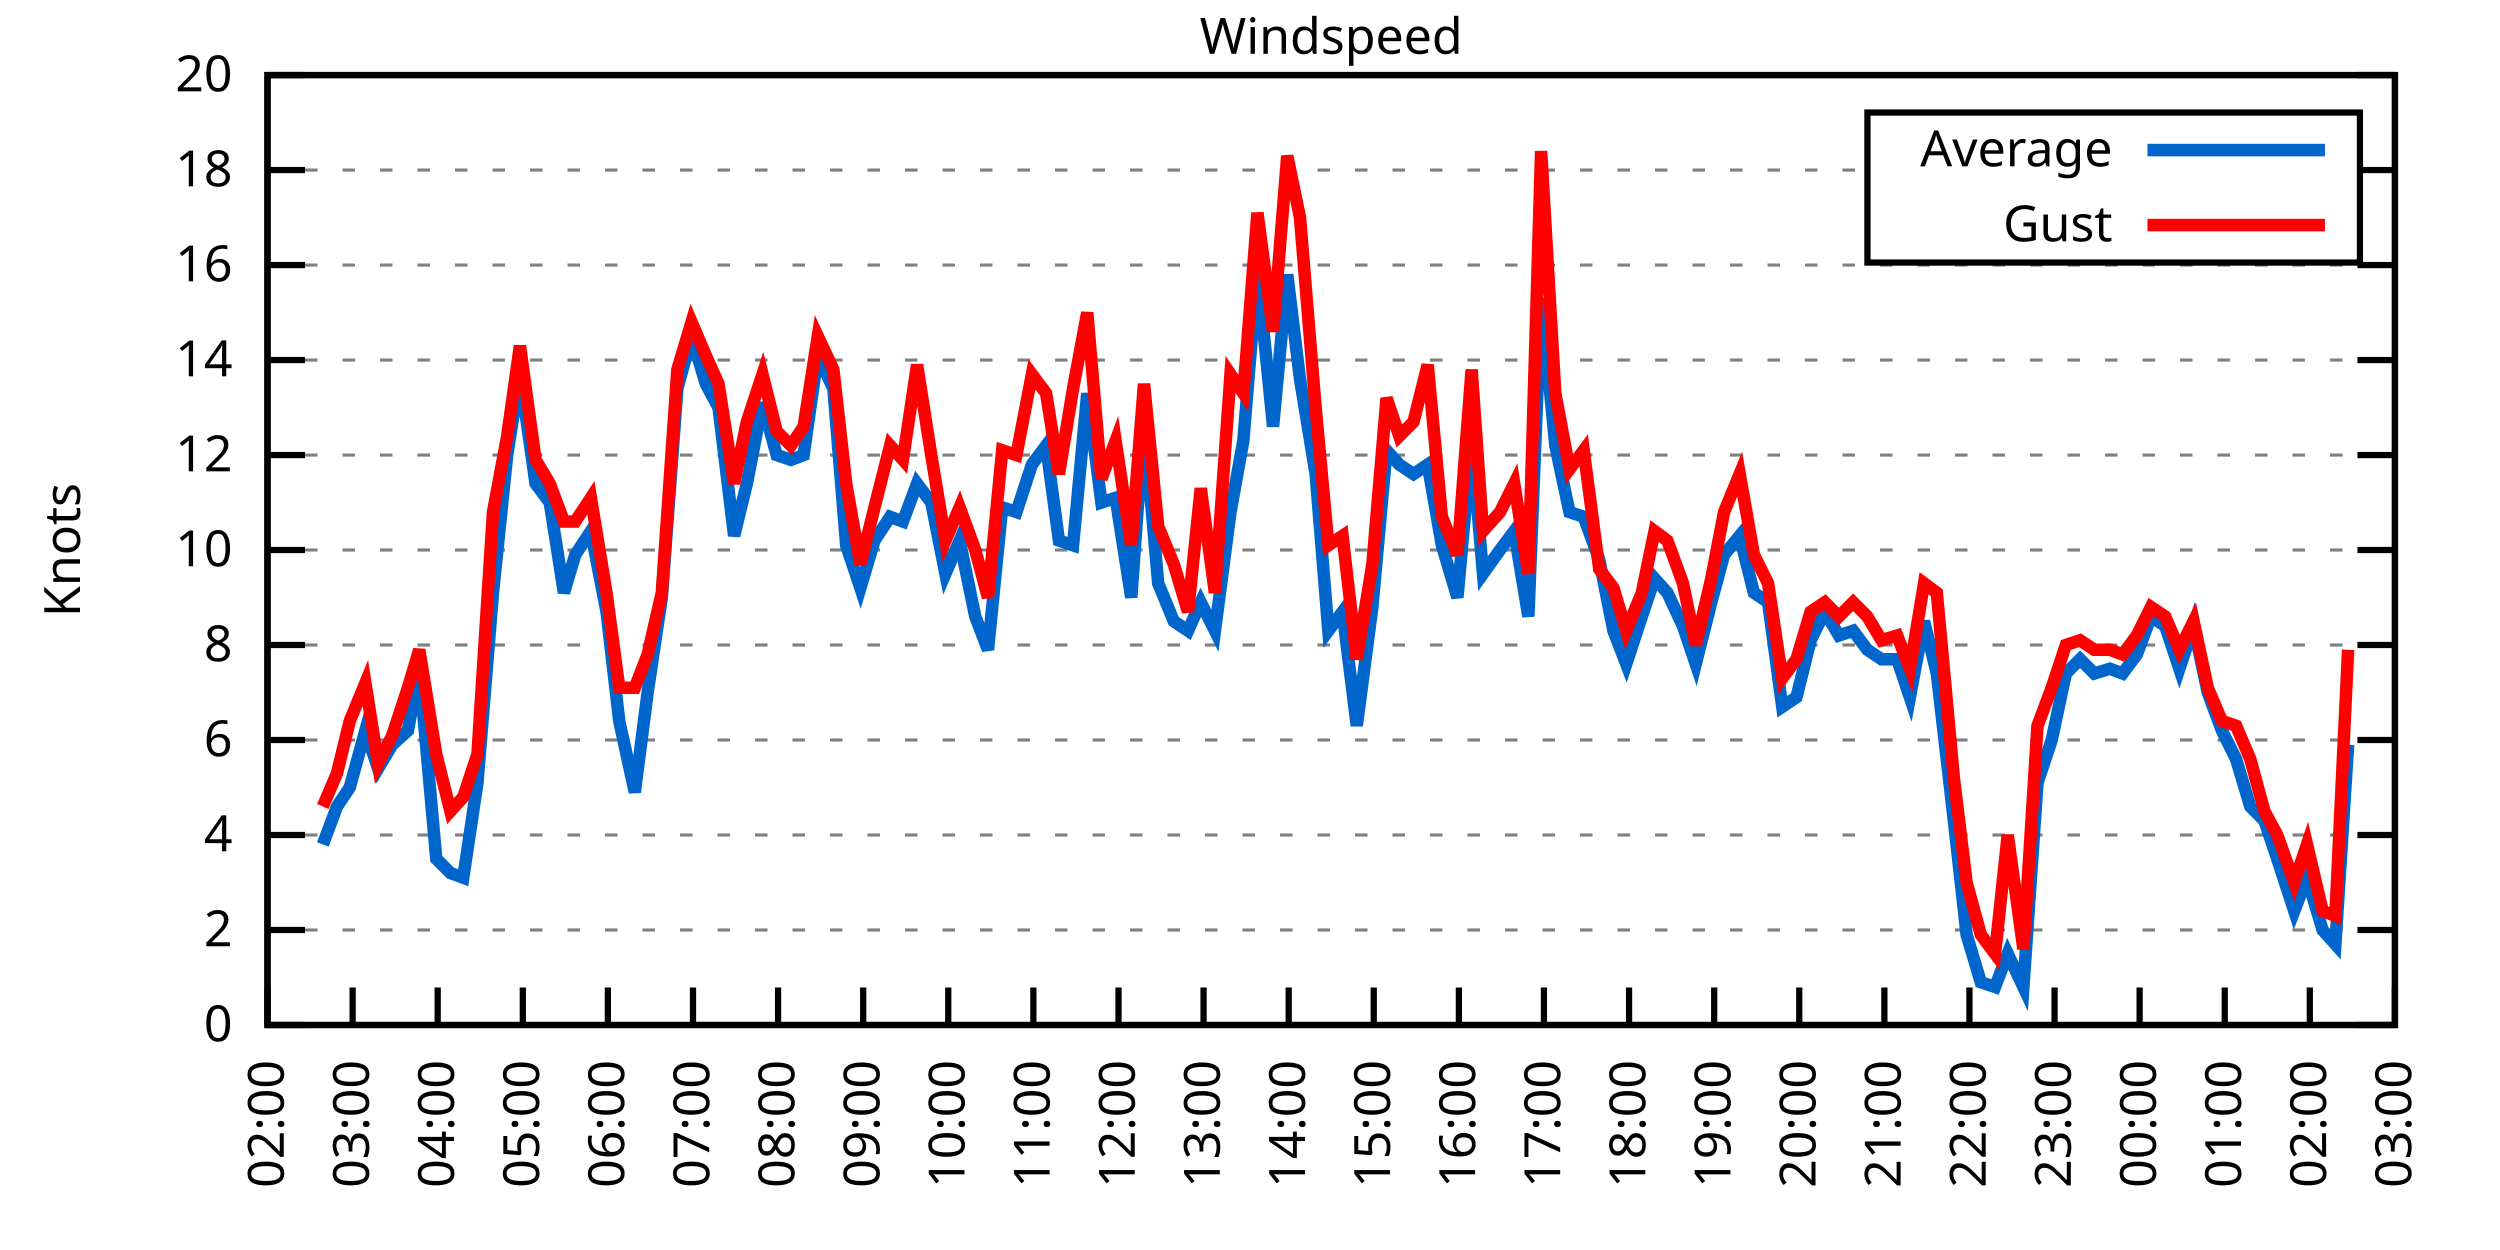
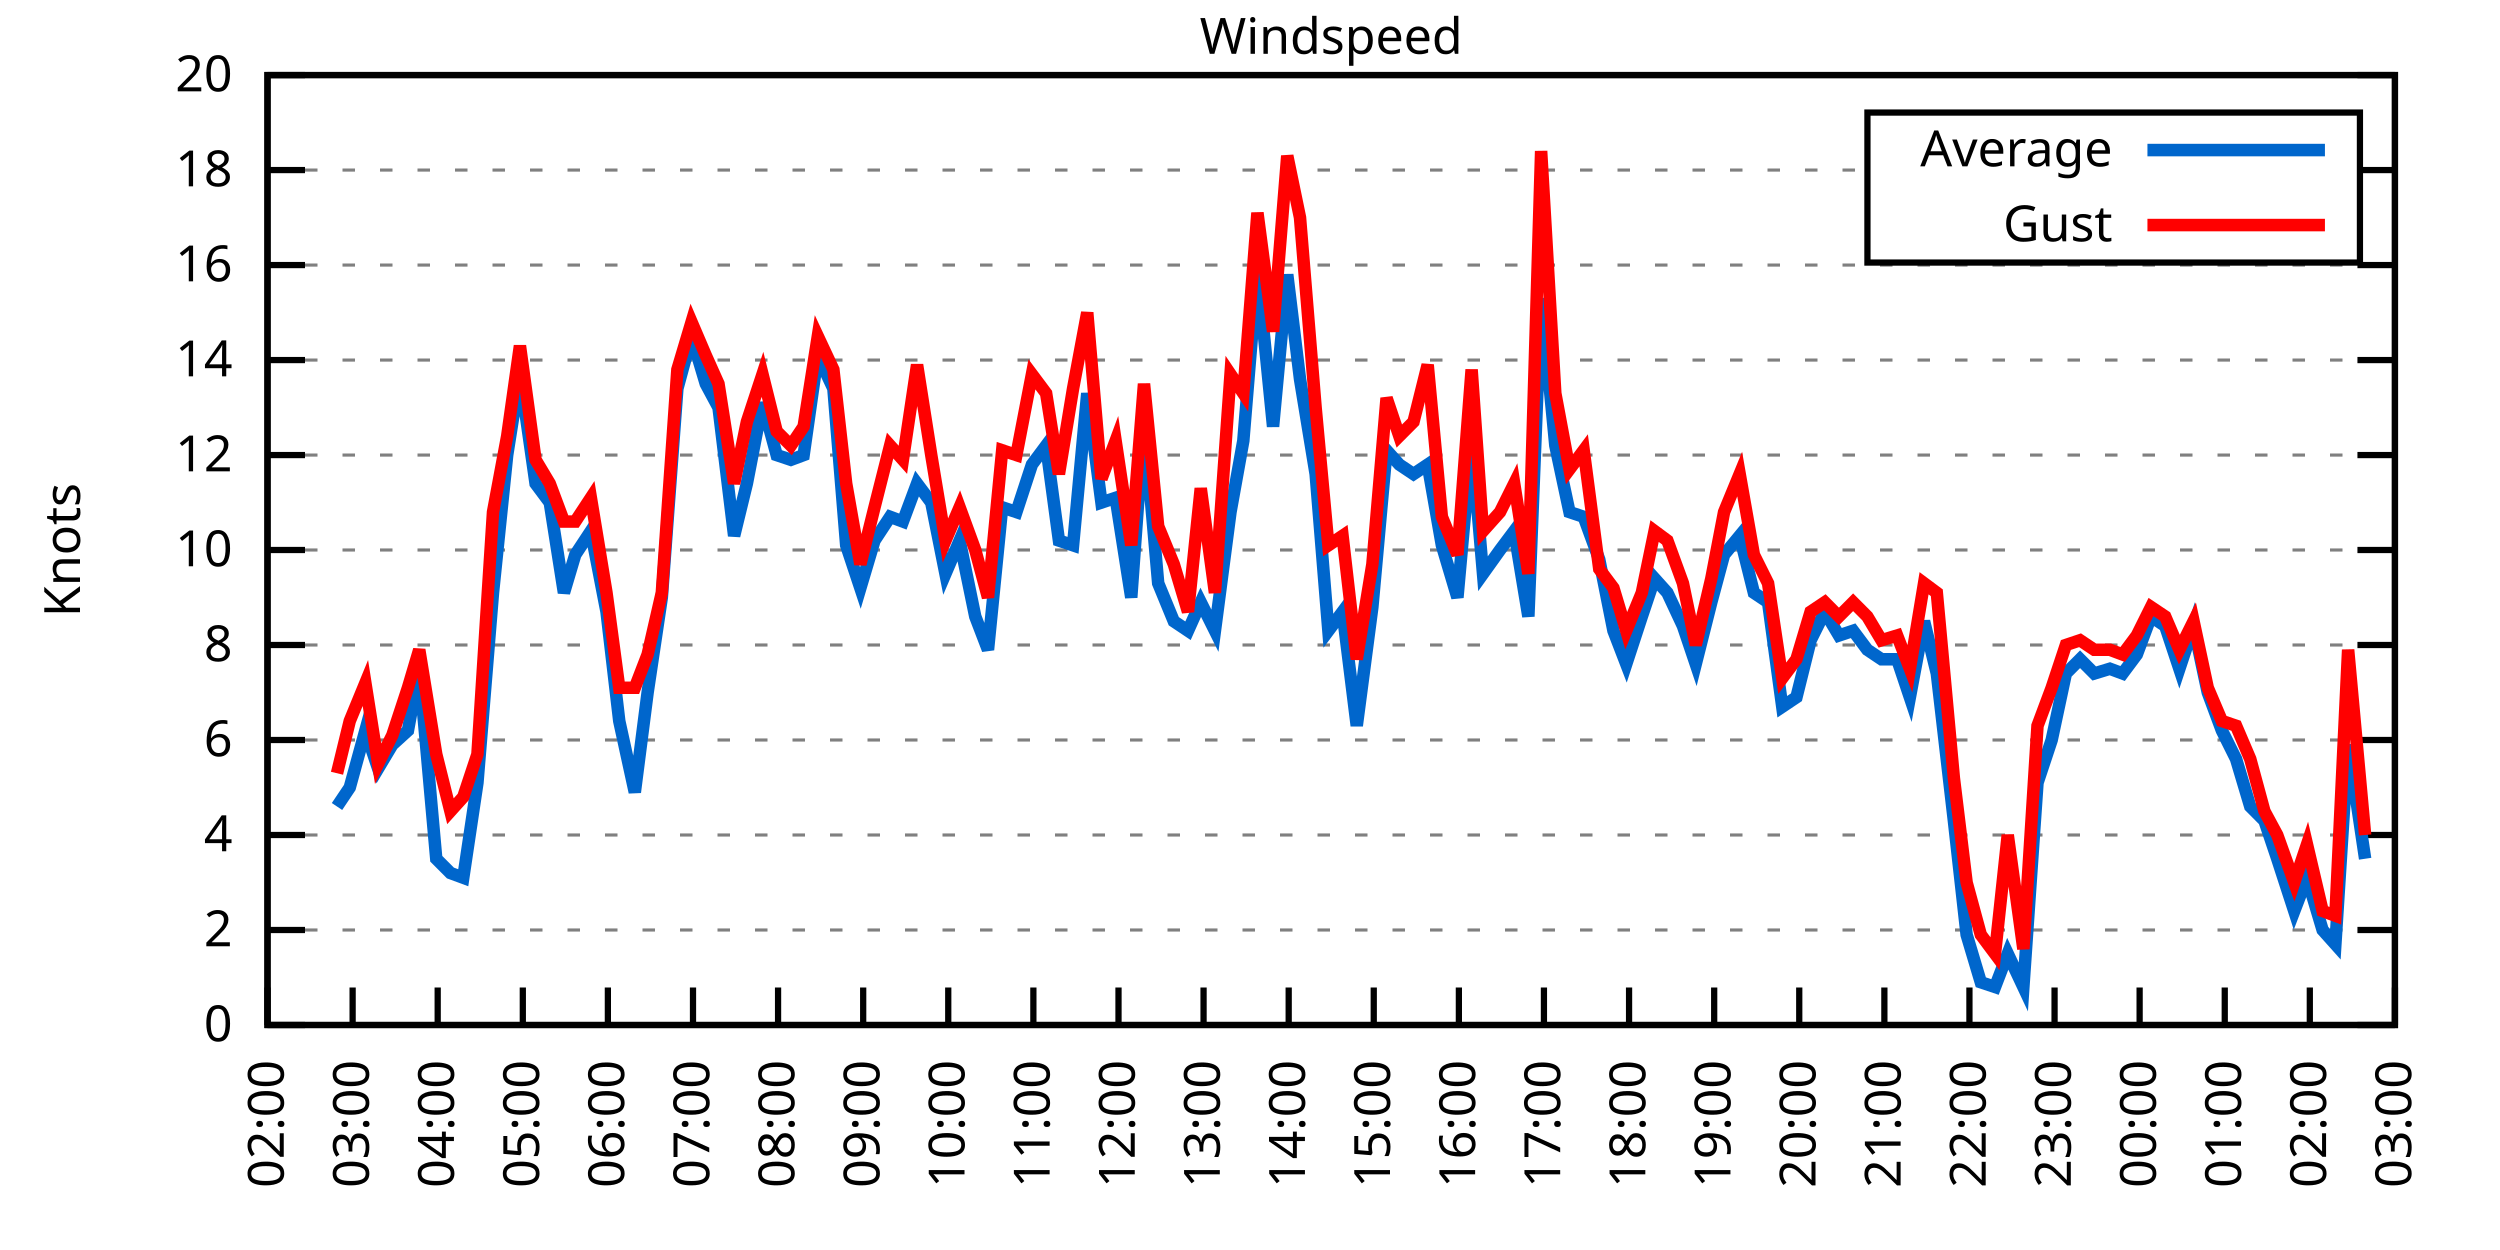
<svg xmlns="http://www.w3.org/2000/svg" xmlns:xlink="http://www.w3.org/1999/xlink" width="400" height="200" viewBox="0 0 400 200">
  <g id="gnuplot_canvas">
    <rect x="0" y="0" width="400" height="200" fill="none" />
    <defs>
      <circle id="gpDot" r="0.5" stroke-width="0.5" stroke="currentColor" />
      <path id="gpPt0" stroke-width="0.333" stroke="currentColor" d="M-1,0 h2 M0,-1 v2" />
      <path id="gpPt1" stroke-width="0.333" stroke="currentColor" d="M-1,-1 L1,1 M1,-1 L-1,1" />
      <path id="gpPt2" stroke-width="0.333" stroke="currentColor" d="M-1,0 L1,0 M0,-1 L0,1 M-1,-1 L1,1 M-1,1 L1,-1" />
      <rect id="gpPt3" stroke-width="0.333" stroke="currentColor" x="-1" y="-1" width="2" height="2" />
      <rect id="gpPt4" stroke-width="0.333" stroke="currentColor" fill="currentColor" x="-1" y="-1" width="2" height="2" />
      <circle id="gpPt5" stroke-width="0.333" stroke="currentColor" cx="0" cy="0" r="1" />
      <use xlink:href="#gpPt5" id="gpPt6" fill="currentColor" stroke="none" />
      <path id="gpPt7" stroke-width="0.333" stroke="currentColor" d="M0,-1.33 L-1.33,0.67 L1.33,0.67 z" />
      <use xlink:href="#gpPt7" id="gpPt8" fill="currentColor" stroke="none" />
      <use xlink:href="#gpPt7" id="gpPt9" stroke="currentColor" transform="rotate(180)" />
      <use xlink:href="#gpPt9" id="gpPt10" fill="currentColor" stroke="none" />
      <use xlink:href="#gpPt3" id="gpPt11" stroke="currentColor" transform="rotate(45)" />
      <use xlink:href="#gpPt11" id="gpPt12" fill="currentColor" stroke="none" />
      <path id="gpPt13" stroke-width="0.333" stroke="currentColor" d="M0,1.330 L1.265,0.411 L0.782,-1.067 L-0.782,-1.076 L-1.265,0.411 z" />
      <use xlink:href="#gpPt13" id="gpPt14" fill="currentColor" stroke="none" />
      <filter id="textbox" filterUnits="objectBoundingBox" x="0" y="0" height="1" width="1">
        <feFlood flood-color="white" flood-opacity="1" result="bgnd" />
        <feComposite in="SourceGraphic" in2="bgnd" operator="atop" />
      </filter>
      <filter id="greybox" filterUnits="objectBoundingBox" x="0" y="0" height="1" width="1">
        <feFlood flood-color="lightgrey" flood-opacity="1" result="grey" />
        <feComposite in="SourceGraphic" in2="grey" operator="atop" />
      </filter>
    </defs>
    <g fill="none" color="white" stroke="currentColor" stroke-width="1.00" stroke-linecap="butt" stroke-linejoin="miter">
</g>
    <g fill="none" color="black" stroke="currentColor" stroke-width="1.00" stroke-linecap="butt" stroke-linejoin="miter">
      <g stroke="none" shape-rendering="crispEdges">
        <polygon fill="rgb(255, 255, 255)" points="42.80,164.00 383.18,164.00 383.18,12.02 42.80,12.02 " />
      </g>
    </g>
    <g fill="none" color="black" stroke="currentColor" stroke-width="1.00" stroke-linecap="butt" stroke-linejoin="miter">
</g>
    <g fill="none" color="black" stroke="black" stroke-width="0.50" stroke-linecap="butt" stroke-linejoin="miter">
</g>
    <g fill="none" color="gray" stroke="currentColor" stroke-width="0.50" stroke-linecap="butt" stroke-linejoin="miter">
      <path stroke="gray" stroke-dasharray="2,4" class="gridline" d="M42.80,164.00 L383.19,164.00  " />
    </g>
    <g fill="none" color="gray" stroke="gray" stroke-width="1.00" stroke-linecap="butt" stroke-linejoin="miter">
</g>
    <g fill="none" color="black" stroke="currentColor" stroke-width="1.00" stroke-linecap="butt" stroke-linejoin="miter">
      <path stroke="black" d="M42.80,164.00 L48.80,164.00 M383.19,164.00 L377.19,164.00  " />
      <g transform="translate(37.20,166.60)" stroke="none" fill="black" font-family="Sans" font-size="8.00" text-anchor="end">
        <text>
          <tspan font-family="Sans"> 0</tspan>
        </text>
      </g>
    </g>
    <g fill="none" color="black" stroke="currentColor" stroke-width="1.00" stroke-linecap="butt" stroke-linejoin="miter">
</g>
    <g fill="none" color="black" stroke="black" stroke-width="0.50" stroke-linecap="butt" stroke-linejoin="miter">
</g>
    <g fill="none" color="gray" stroke="currentColor" stroke-width="0.50" stroke-linecap="butt" stroke-linejoin="miter">
      <path stroke="gray" stroke-dasharray="2,4" class="gridline" d="M42.80,148.80 L383.19,148.80  " />
    </g>
    <g fill="none" color="gray" stroke="gray" stroke-width="1.00" stroke-linecap="butt" stroke-linejoin="miter">
</g>
    <g fill="none" color="black" stroke="currentColor" stroke-width="1.00" stroke-linecap="butt" stroke-linejoin="miter">
      <path stroke="black" d="M42.80,148.80 L48.80,148.80 M383.19,148.80 L377.19,148.80  " />
      <g transform="translate(37.20,151.40)" stroke="none" fill="black" font-family="Sans" font-size="8.00" text-anchor="end">
        <text>
          <tspan font-family="Sans"> 2</tspan>
        </text>
      </g>
    </g>
    <g fill="none" color="black" stroke="currentColor" stroke-width="1.00" stroke-linecap="butt" stroke-linejoin="miter">
</g>
    <g fill="none" color="black" stroke="black" stroke-width="0.50" stroke-linecap="butt" stroke-linejoin="miter">
</g>
    <g fill="none" color="gray" stroke="currentColor" stroke-width="0.50" stroke-linecap="butt" stroke-linejoin="miter">
      <path stroke="gray" stroke-dasharray="2,4" class="gridline" d="M42.80,133.60 L383.19,133.60  " />
    </g>
    <g fill="none" color="gray" stroke="gray" stroke-width="1.00" stroke-linecap="butt" stroke-linejoin="miter">
</g>
    <g fill="none" color="black" stroke="currentColor" stroke-width="1.00" stroke-linecap="butt" stroke-linejoin="miter">
      <path stroke="black" d="M42.80,133.60 L48.80,133.60 M383.19,133.60 L377.19,133.60  " />
      <g transform="translate(37.20,136.20)" stroke="none" fill="black" font-family="Sans" font-size="8.00" text-anchor="end">
        <text>
          <tspan font-family="Sans"> 4</tspan>
        </text>
      </g>
    </g>
    <g fill="none" color="black" stroke="currentColor" stroke-width="1.00" stroke-linecap="butt" stroke-linejoin="miter">
</g>
    <g fill="none" color="black" stroke="black" stroke-width="0.50" stroke-linecap="butt" stroke-linejoin="miter">
</g>
    <g fill="none" color="gray" stroke="currentColor" stroke-width="0.50" stroke-linecap="butt" stroke-linejoin="miter">
      <path stroke="gray" stroke-dasharray="2,4" class="gridline" d="M42.80,118.40 L383.19,118.40  " />
    </g>
    <g fill="none" color="gray" stroke="gray" stroke-width="1.00" stroke-linecap="butt" stroke-linejoin="miter">
</g>
    <g fill="none" color="black" stroke="currentColor" stroke-width="1.00" stroke-linecap="butt" stroke-linejoin="miter">
      <path stroke="black" d="M42.80,118.40 L48.80,118.40 M383.19,118.40 L377.19,118.40  " />
      <g transform="translate(37.20,121.00)" stroke="none" fill="black" font-family="Sans" font-size="8.00" text-anchor="end">
        <text>
          <tspan font-family="Sans"> 6</tspan>
        </text>
      </g>
    </g>
    <g fill="none" color="black" stroke="currentColor" stroke-width="1.00" stroke-linecap="butt" stroke-linejoin="miter">
</g>
    <g fill="none" color="black" stroke="black" stroke-width="0.50" stroke-linecap="butt" stroke-linejoin="miter">
</g>
    <g fill="none" color="gray" stroke="currentColor" stroke-width="0.50" stroke-linecap="butt" stroke-linejoin="miter">
      <path stroke="gray" stroke-dasharray="2,4" class="gridline" d="M42.80,103.20 L383.19,103.20  " />
    </g>
    <g fill="none" color="gray" stroke="gray" stroke-width="1.00" stroke-linecap="butt" stroke-linejoin="miter">
</g>
    <g fill="none" color="black" stroke="currentColor" stroke-width="1.00" stroke-linecap="butt" stroke-linejoin="miter">
      <path stroke="black" d="M42.80,103.20 L48.80,103.20 M383.19,103.20 L377.19,103.20  " />
      <g transform="translate(37.20,105.80)" stroke="none" fill="black" font-family="Sans" font-size="8.00" text-anchor="end">
        <text>
          <tspan font-family="Sans"> 8</tspan>
        </text>
      </g>
    </g>
    <g fill="none" color="black" stroke="currentColor" stroke-width="1.00" stroke-linecap="butt" stroke-linejoin="miter">
</g>
    <g fill="none" color="black" stroke="black" stroke-width="0.50" stroke-linecap="butt" stroke-linejoin="miter">
</g>
    <g fill="none" color="gray" stroke="currentColor" stroke-width="0.50" stroke-linecap="butt" stroke-linejoin="miter">
      <path stroke="gray" stroke-dasharray="2,4" class="gridline" d="M42.80,88.00 L383.19,88.00  " />
    </g>
    <g fill="none" color="gray" stroke="gray" stroke-width="1.00" stroke-linecap="butt" stroke-linejoin="miter">
</g>
    <g fill="none" color="black" stroke="currentColor" stroke-width="1.00" stroke-linecap="butt" stroke-linejoin="miter">
      <path stroke="black" d="M42.80,88.00 L48.80,88.00 M383.19,88.00 L377.19,88.00  " />
      <g transform="translate(37.20,90.60)" stroke="none" fill="black" font-family="Sans" font-size="8.00" text-anchor="end">
        <text>
          <tspan font-family="Sans"> 10</tspan>
        </text>
      </g>
    </g>
    <g fill="none" color="black" stroke="currentColor" stroke-width="1.00" stroke-linecap="butt" stroke-linejoin="miter">
</g>
    <g fill="none" color="black" stroke="black" stroke-width="0.50" stroke-linecap="butt" stroke-linejoin="miter">
</g>
    <g fill="none" color="gray" stroke="currentColor" stroke-width="0.50" stroke-linecap="butt" stroke-linejoin="miter">
      <path stroke="gray" stroke-dasharray="2,4" class="gridline" d="M42.80,72.81 L383.19,72.81  " />
    </g>
    <g fill="none" color="gray" stroke="gray" stroke-width="1.00" stroke-linecap="butt" stroke-linejoin="miter">
</g>
    <g fill="none" color="black" stroke="currentColor" stroke-width="1.00" stroke-linecap="butt" stroke-linejoin="miter">
      <path stroke="black" d="M42.80,72.81 L48.80,72.81 M383.19,72.81 L377.19,72.81  " />
      <g transform="translate(37.20,75.41)" stroke="none" fill="black" font-family="Sans" font-size="8.00" text-anchor="end">
        <text>
          <tspan font-family="Sans"> 12</tspan>
        </text>
      </g>
    </g>
    <g fill="none" color="black" stroke="currentColor" stroke-width="1.00" stroke-linecap="butt" stroke-linejoin="miter">
</g>
    <g fill="none" color="black" stroke="black" stroke-width="0.50" stroke-linecap="butt" stroke-linejoin="miter">
</g>
    <g fill="none" color="gray" stroke="currentColor" stroke-width="0.50" stroke-linecap="butt" stroke-linejoin="miter">
      <path stroke="gray" stroke-dasharray="2,4" class="gridline" d="M42.80,57.61 L383.19,57.61  " />
    </g>
    <g fill="none" color="gray" stroke="gray" stroke-width="1.00" stroke-linecap="butt" stroke-linejoin="miter">
</g>
    <g fill="none" color="black" stroke="currentColor" stroke-width="1.00" stroke-linecap="butt" stroke-linejoin="miter">
      <path stroke="black" d="M42.80,57.61 L48.80,57.61 M383.19,57.61 L377.19,57.61  " />
      <g transform="translate(37.20,60.21)" stroke="none" fill="black" font-family="Sans" font-size="8.00" text-anchor="end">
        <text>
          <tspan font-family="Sans"> 14</tspan>
        </text>
      </g>
    </g>
    <g fill="none" color="black" stroke="currentColor" stroke-width="1.00" stroke-linecap="butt" stroke-linejoin="miter">
</g>
    <g fill="none" color="black" stroke="black" stroke-width="0.50" stroke-linecap="butt" stroke-linejoin="miter">
</g>
    <g fill="none" color="gray" stroke="currentColor" stroke-width="0.50" stroke-linecap="butt" stroke-linejoin="miter">
      <path stroke="gray" stroke-dasharray="2,4" class="gridline" d="M42.80,42.41 L383.19,42.41  " />
    </g>
    <g fill="none" color="gray" stroke="gray" stroke-width="1.00" stroke-linecap="butt" stroke-linejoin="miter">
</g>
    <g fill="none" color="black" stroke="currentColor" stroke-width="1.00" stroke-linecap="butt" stroke-linejoin="miter">
      <path stroke="black" d="M42.80,42.41 L48.80,42.41 M383.19,42.41 L377.19,42.41  " />
      <g transform="translate(37.20,45.01)" stroke="none" fill="black" font-family="Sans" font-size="8.00" text-anchor="end">
        <text>
          <tspan font-family="Sans"> 16</tspan>
        </text>
      </g>
    </g>
    <g fill="none" color="black" stroke="currentColor" stroke-width="1.00" stroke-linecap="butt" stroke-linejoin="miter">
</g>
    <g fill="none" color="black" stroke="black" stroke-width="0.50" stroke-linecap="butt" stroke-linejoin="miter">
</g>
    <g fill="none" color="gray" stroke="currentColor" stroke-width="0.50" stroke-linecap="butt" stroke-linejoin="miter">
      <path stroke="gray" stroke-dasharray="2,4" class="gridline" d="M42.80,27.21 L298.79,27.21 M377.59,27.21 L383.19,27.21  " />
    </g>
    <g fill="none" color="gray" stroke="gray" stroke-width="1.00" stroke-linecap="butt" stroke-linejoin="miter">
</g>
    <g fill="none" color="black" stroke="currentColor" stroke-width="1.00" stroke-linecap="butt" stroke-linejoin="miter">
      <path stroke="black" d="M42.80,27.21 L48.80,27.21 M383.19,27.21 L377.19,27.21  " />
      <g transform="translate(37.20,29.81)" stroke="none" fill="black" font-family="Sans" font-size="8.00" text-anchor="end">
        <text>
          <tspan font-family="Sans"> 18</tspan>
        </text>
      </g>
    </g>
    <g fill="none" color="black" stroke="currentColor" stroke-width="1.00" stroke-linecap="butt" stroke-linejoin="miter">
</g>
    <g fill="none" color="black" stroke="black" stroke-width="0.50" stroke-linecap="butt" stroke-linejoin="miter">
</g>
    <g fill="none" color="gray" stroke="currentColor" stroke-width="0.50" stroke-linecap="butt" stroke-linejoin="miter">
      <path stroke="gray" stroke-dasharray="2,4" class="gridline" d="M42.80,12.01 L383.19,12.01  " />
    </g>
    <g fill="none" color="gray" stroke="gray" stroke-width="1.00" stroke-linecap="butt" stroke-linejoin="miter">
</g>
    <g fill="none" color="black" stroke="currentColor" stroke-width="1.00" stroke-linecap="butt" stroke-linejoin="miter">
      <path stroke="black" d="M42.80,12.01 L48.80,12.01 M383.19,12.01 L377.19,12.01  " />
      <g transform="translate(37.20,14.61)" stroke="none" fill="black" font-family="Sans" font-size="8.00" text-anchor="end">
        <text>
          <tspan font-family="Sans"> 20</tspan>
        </text>
      </g>
    </g>
    <g fill="none" color="black" stroke="currentColor" stroke-width="1.00" stroke-linecap="butt" stroke-linejoin="miter">
      <path stroke="black" d="M42.80,164.00 L42.80,158.00  " />
      <g transform="translate(45.40,169.60) rotate(270.00)" stroke="none" fill="black" font-family="Sans" font-size="8.00" text-anchor="end">
        <text>
          <tspan font-family="Sans">02:00</tspan>
        </text>
      </g>
    </g>
    <g fill="none" color="black" stroke="currentColor" stroke-width="1.00" stroke-linecap="butt" stroke-linejoin="miter">
      <path stroke="black" d="M56.42,164.00 L56.42,158.00  " />
      <g transform="translate(59.02,169.60) rotate(270.00)" stroke="none" fill="black" font-family="Sans" font-size="8.00" text-anchor="end">
        <text>
          <tspan font-family="Sans">03:00</tspan>
        </text>
      </g>
    </g>
    <g fill="none" color="black" stroke="currentColor" stroke-width="1.00" stroke-linecap="butt" stroke-linejoin="miter">
      <path stroke="black" d="M70.03,164.00 L70.03,158.00  " />
      <g transform="translate(72.63,169.60) rotate(270.00)" stroke="none" fill="black" font-family="Sans" font-size="8.00" text-anchor="end">
        <text>
          <tspan font-family="Sans">04:00</tspan>
        </text>
      </g>
    </g>
    <g fill="none" color="black" stroke="currentColor" stroke-width="1.00" stroke-linecap="butt" stroke-linejoin="miter">
      <path stroke="black" d="M83.65,164.00 L83.65,158.00  " />
      <g transform="translate(86.25,169.60) rotate(270.00)" stroke="none" fill="black" font-family="Sans" font-size="8.00" text-anchor="end">
        <text>
          <tspan font-family="Sans">05:00</tspan>
        </text>
      </g>
    </g>
    <g fill="none" color="black" stroke="currentColor" stroke-width="1.00" stroke-linecap="butt" stroke-linejoin="miter">
      <path stroke="black" d="M97.26,164.00 L97.26,158.00  " />
      <g transform="translate(99.86,169.60) rotate(270.00)" stroke="none" fill="black" font-family="Sans" font-size="8.00" text-anchor="end">
        <text>
          <tspan font-family="Sans">06:00</tspan>
        </text>
      </g>
    </g>
    <g fill="none" color="black" stroke="currentColor" stroke-width="1.00" stroke-linecap="butt" stroke-linejoin="miter">
      <path stroke="black" d="M110.88,164.00 L110.88,158.00  " />
      <g transform="translate(113.48,169.60) rotate(270.00)" stroke="none" fill="black" font-family="Sans" font-size="8.00" text-anchor="end">
        <text>
          <tspan font-family="Sans">07:00</tspan>
        </text>
      </g>
    </g>
    <g fill="none" color="black" stroke="currentColor" stroke-width="1.00" stroke-linecap="butt" stroke-linejoin="miter">
      <path stroke="black" d="M124.49,164.00 L124.49,158.00  " />
      <g transform="translate(127.09,169.60) rotate(270.00)" stroke="none" fill="black" font-family="Sans" font-size="8.00" text-anchor="end">
        <text>
          <tspan font-family="Sans">08:00</tspan>
        </text>
      </g>
    </g>
    <g fill="none" color="black" stroke="currentColor" stroke-width="1.00" stroke-linecap="butt" stroke-linejoin="miter">
      <path stroke="black" d="M138.11,164.00 L138.11,158.00  " />
      <g transform="translate(140.71,169.60) rotate(270.00)" stroke="none" fill="black" font-family="Sans" font-size="8.00" text-anchor="end">
        <text>
          <tspan font-family="Sans">09:00</tspan>
        </text>
      </g>
    </g>
    <g fill="none" color="black" stroke="currentColor" stroke-width="1.00" stroke-linecap="butt" stroke-linejoin="miter">
      <path stroke="black" d="M151.72,164.00 L151.72,158.00  " />
      <g transform="translate(154.32,169.60) rotate(270.00)" stroke="none" fill="black" font-family="Sans" font-size="8.00" text-anchor="end">
        <text>
          <tspan font-family="Sans">10:00</tspan>
        </text>
      </g>
    </g>
    <g fill="none" color="black" stroke="currentColor" stroke-width="1.00" stroke-linecap="butt" stroke-linejoin="miter">
      <path stroke="black" d="M165.34,164.00 L165.34,158.00  " />
      <g transform="translate(167.94,169.60) rotate(270.00)" stroke="none" fill="black" font-family="Sans" font-size="8.00" text-anchor="end">
        <text>
          <tspan font-family="Sans">11:00</tspan>
        </text>
      </g>
    </g>
    <g fill="none" color="black" stroke="currentColor" stroke-width="1.00" stroke-linecap="butt" stroke-linejoin="miter">
      <path stroke="black" d="M178.96,164.00 L178.96,158.00  " />
      <g transform="translate(181.56,169.60) rotate(270.00)" stroke="none" fill="black" font-family="Sans" font-size="8.00" text-anchor="end">
        <text>
          <tspan font-family="Sans">12:00</tspan>
        </text>
      </g>
    </g>
    <g fill="none" color="black" stroke="currentColor" stroke-width="1.00" stroke-linecap="butt" stroke-linejoin="miter">
      <path stroke="black" d="M192.57,164.00 L192.57,158.00  " />
      <g transform="translate(195.17,169.60) rotate(270.00)" stroke="none" fill="black" font-family="Sans" font-size="8.00" text-anchor="end">
        <text>
          <tspan font-family="Sans">13:00</tspan>
        </text>
      </g>
    </g>
    <g fill="none" color="black" stroke="currentColor" stroke-width="1.00" stroke-linecap="butt" stroke-linejoin="miter">
      <path stroke="black" d="M206.19,164.00 L206.19,158.00  " />
      <g transform="translate(208.79,169.60) rotate(270.00)" stroke="none" fill="black" font-family="Sans" font-size="8.00" text-anchor="end">
        <text>
          <tspan font-family="Sans">14:00</tspan>
        </text>
      </g>
    </g>
    <g fill="none" color="black" stroke="currentColor" stroke-width="1.00" stroke-linecap="butt" stroke-linejoin="miter">
      <path stroke="black" d="M219.80,164.00 L219.80,158.00  " />
      <g transform="translate(222.40,169.60) rotate(270.00)" stroke="none" fill="black" font-family="Sans" font-size="8.00" text-anchor="end">
        <text>
          <tspan font-family="Sans">15:00</tspan>
        </text>
      </g>
    </g>
    <g fill="none" color="black" stroke="currentColor" stroke-width="1.00" stroke-linecap="butt" stroke-linejoin="miter">
      <path stroke="black" d="M233.42,164.00 L233.42,158.00  " />
      <g transform="translate(236.02,169.60) rotate(270.00)" stroke="none" fill="black" font-family="Sans" font-size="8.00" text-anchor="end">
        <text>
          <tspan font-family="Sans">16:00</tspan>
        </text>
      </g>
    </g>
    <g fill="none" color="black" stroke="currentColor" stroke-width="1.00" stroke-linecap="butt" stroke-linejoin="miter">
      <path stroke="black" d="M247.03,164.00 L247.03,158.00  " />
      <g transform="translate(249.63,169.60) rotate(270.00)" stroke="none" fill="black" font-family="Sans" font-size="8.00" text-anchor="end">
        <text>
          <tspan font-family="Sans">17:00</tspan>
        </text>
      </g>
    </g>
    <g fill="none" color="black" stroke="currentColor" stroke-width="1.00" stroke-linecap="butt" stroke-linejoin="miter">
      <path stroke="black" d="M260.65,164.00 L260.65,158.00  " />
      <g transform="translate(263.25,169.60) rotate(270.00)" stroke="none" fill="black" font-family="Sans" font-size="8.00" text-anchor="end">
        <text>
          <tspan font-family="Sans">18:00</tspan>
        </text>
      </g>
    </g>
    <g fill="none" color="black" stroke="currentColor" stroke-width="1.00" stroke-linecap="butt" stroke-linejoin="miter">
      <path stroke="black" d="M274.27,164.00 L274.27,158.00  " />
      <g transform="translate(276.87,169.60) rotate(270.00)" stroke="none" fill="black" font-family="Sans" font-size="8.00" text-anchor="end">
        <text>
          <tspan font-family="Sans">19:00</tspan>
        </text>
      </g>
    </g>
    <g fill="none" color="black" stroke="currentColor" stroke-width="1.00" stroke-linecap="butt" stroke-linejoin="miter">
      <path stroke="black" d="M287.88,164.00 L287.88,158.00  " />
      <g transform="translate(290.48,169.60) rotate(270.00)" stroke="none" fill="black" font-family="Sans" font-size="8.00" text-anchor="end">
        <text>
          <tspan font-family="Sans">20:00</tspan>
        </text>
      </g>
    </g>
    <g fill="none" color="black" stroke="currentColor" stroke-width="1.00" stroke-linecap="butt" stroke-linejoin="miter">
      <path stroke="black" d="M301.50,164.00 L301.50,158.00  " />
      <g transform="translate(304.10,169.60) rotate(270.00)" stroke="none" fill="black" font-family="Sans" font-size="8.00" text-anchor="end">
        <text>
          <tspan font-family="Sans">21:00</tspan>
        </text>
      </g>
    </g>
    <g fill="none" color="black" stroke="currentColor" stroke-width="1.00" stroke-linecap="butt" stroke-linejoin="miter">
      <path stroke="black" d="M315.11,164.00 L315.11,158.00  " />
      <g transform="translate(317.71,169.60) rotate(270.00)" stroke="none" fill="black" font-family="Sans" font-size="8.00" text-anchor="end">
        <text>
          <tspan font-family="Sans">22:00</tspan>
        </text>
      </g>
    </g>
    <g fill="none" color="black" stroke="currentColor" stroke-width="1.00" stroke-linecap="butt" stroke-linejoin="miter">
      <path stroke="black" d="M328.73,164.00 L328.73,158.00  " />
      <g transform="translate(331.33,169.60) rotate(270.00)" stroke="none" fill="black" font-family="Sans" font-size="8.00" text-anchor="end">
        <text>
          <tspan font-family="Sans">23:00</tspan>
        </text>
      </g>
    </g>
    <g fill="none" color="black" stroke="currentColor" stroke-width="1.00" stroke-linecap="butt" stroke-linejoin="miter">
      <path stroke="black" d="M342.34,164.00 L342.34,158.00  " />
      <g transform="translate(344.94,169.60) rotate(270.00)" stroke="none" fill="black" font-family="Sans" font-size="8.00" text-anchor="end">
        <text>
          <tspan font-family="Sans">00:00</tspan>
        </text>
      </g>
    </g>
    <g fill="none" color="black" stroke="currentColor" stroke-width="1.00" stroke-linecap="butt" stroke-linejoin="miter">
      <path stroke="black" d="M355.96,164.00 L355.96,158.00  " />
      <g transform="translate(358.56,169.60) rotate(270.00)" stroke="none" fill="black" font-family="Sans" font-size="8.00" text-anchor="end">
        <text>
          <tspan font-family="Sans">01:00</tspan>
        </text>
      </g>
    </g>
    <g fill="none" color="black" stroke="currentColor" stroke-width="1.00" stroke-linecap="butt" stroke-linejoin="miter">
      <path stroke="black" d="M369.57,164.00 L369.57,158.00  " />
      <g transform="translate(372.17,169.60) rotate(270.00)" stroke="none" fill="black" font-family="Sans" font-size="8.00" text-anchor="end">
        <text>
          <tspan font-family="Sans">02:00</tspan>
        </text>
      </g>
    </g>
    <g fill="none" color="black" stroke="currentColor" stroke-width="1.00" stroke-linecap="butt" stroke-linejoin="miter">
      <path stroke="black" d="M383.19,164.00 L383.19,158.00  " />
      <g transform="translate(385.79,169.60) rotate(270.00)" stroke="none" fill="black" font-family="Sans" font-size="8.00" text-anchor="end">
        <text>
          <tspan font-family="Sans">03:00</tspan>
        </text>
      </g>
    </g>
    <g fill="none" color="black" stroke="currentColor" stroke-width="1.00" stroke-linecap="butt" stroke-linejoin="miter">
</g>
    <g fill="none" color="black" stroke="currentColor" stroke-width="1.00" stroke-linecap="butt" stroke-linejoin="miter">
      <path stroke="black" d="M42.80,12.01 L42.80,164.00 L383.19,164.00 L383.19,12.01 L42.80,12.01 Z  " />
    </g>
    <g fill="none" color="black" stroke="currentColor" stroke-width="1.00" stroke-linecap="butt" stroke-linejoin="miter">
</g>
    <g fill="none" color="black" stroke="currentColor" stroke-width="1.00" stroke-linecap="butt" stroke-linejoin="miter">
      <path stroke="black" d="M298.79,42.01 L298.79,18.01 L377.59,18.01 L377.59,42.01 L298.79,42.01 Z  " />
    </g>
    <g id="Windspeed_plot_1">
      <g fill="none" color="white" stroke="black" stroke-width="2.00" stroke-linecap="butt" stroke-linejoin="miter">
</g>
      <g fill="none" color="black" stroke="currentColor" stroke-width="2.00" stroke-linecap="butt" stroke-linejoin="miter">
        <g transform="translate(337.99,26.61)" stroke="none" fill="black" font-family="Sans" font-size="8.00" text-anchor="end">
          <text>
            <tspan font-family="Sans">Average</tspan>
          </text>
        </g>
      </g>
      <g fill="none" color="black" stroke="currentColor" stroke-width="2.00" stroke-linecap="butt" stroke-linejoin="miter">
-         <path stroke="rgb(  0, 102, 204)" d="M343.59,24.01 L371.99,24.01 M51.65,135.12 L53.92,129.04 L55.96,126.00 L58.46,116.88 L60.50,122.96 L62.77,119.16   L65.27,116.88 L67.08,107.00 L69.80,137.40 L72.07,139.68 L74.12,140.44 L76.39,125.24 L78.88,94.84 L81.15,72.81   L83.19,59.89 L85.69,77.37 L87.96,80.41 L90.23,94.84 L92.04,88.76 L94.54,84.97 L97.04,97.88 L99.08,115.36   L101.57,126.76 L103.62,110.80 L105.89,95.60 L108.38,62.17 L110.65,53.81 L112.92,61.41 L114.96,65.21 L117.46,85.73   L119.50,77.37 L122.00,64.45 L124.27,72.81 L126.54,73.57 L128.58,72.81 L130.85,56.85 L133.34,62.17 L135.39,87.25   L137.66,94.08 L139.92,86.49 L142.42,82.69 L144.46,83.45 L146.73,77.37 L149.00,80.41 L151.27,91.80 L153.54,86.49   L156.04,98.64 L158.08,103.96 L160.35,81.17 L162.62,81.93 L165.11,74.33 L167.38,71.29 L169.43,86.49 L171.69,87.25   L173.96,62.93 L176.23,80.41 L178.50,79.65 L181.00,95.60 L183.04,67.49 L185.31,93.32 L187.81,99.40 L190.08,100.92   L192.12,96.36 L194.39,100.92 L196.88,81.93 L198.93,70.53 L201.19,43.17 L203.69,68.25 L205.96,43.93 L208.00,60.65   L210.50,75.85 L212.54,100.92 L214.81,97.88 L217.08,116.12 L219.58,97.12 L221.85,72.05 L223.89,74.33 L226.16,75.85   L228.43,74.33 L230.70,87.25 L233.19,95.60 L235.46,70.53 L237.28,91.80 L240.00,88.00 L242.27,84.97 L244.54,98.64   L246.58,47.73 L248.85,71.29 L251.12,81.93 L253.39,82.69 L255.88,89.52 L258.15,100.92 L260.20,106.24 L262.69,98.64   L264.73,92.56 L266.78,94.84 L269.27,100.16 L271.32,106.24 L273.81,96.36 L275.85,88.76 L278.35,85.73 L280.62,94.84   L282.89,96.36 L285.16,113.08 L287.43,111.56 L289.70,102.44 L291.97,97.88 L294.23,101.68 L296.50,100.92 L298.77,103.96   L301.04,105.48 L303.54,105.48 L305.58,111.56 L307.85,99.40 L309.89,107.76 L312.62,131.32 L314.66,149.56 L316.93,157.16   L319.20,157.92 L321.24,152.60 L323.74,157.92 L326.00,125.24 L328.27,118.40 L330.54,107.76 L332.81,105.48 L335.08,107.76   L337.58,107.00 L339.62,107.76 L341.89,104.72 L344.16,98.64 L346.43,100.16 L348.70,107.00 L350.97,100.16 L353.24,110.80   L355.50,116.88 L357.77,121.44 L360.04,129.04 L362.31,131.32 L364.36,137.40 L367.08,145.76 L369.12,140.44 L371.62,148.80   L373.66,151.08 L375.70,119.16  " />
+         <path stroke="rgb(  0, 102, 204)" d="M343.59,24.01 L371.99,24.01 M53.92,129.04 L55.96,126.00 L58.46,116.88 L60.50,122.96 L62.77,119.16 L65.27,116.88   L67.08,107.00 L69.80,137.40 L72.07,139.68 L74.12,140.44 L76.39,125.24 L78.88,94.84 L81.15,72.81 L83.19,59.89   L85.69,77.37 L87.96,80.41 L90.23,94.84 L92.04,88.76 L94.54,84.97 L97.04,97.88 L99.08,115.36 L101.57,126.76   L103.62,110.80 L105.89,95.60 L108.38,62.17 L110.65,53.81 L112.92,61.41 L114.96,65.21 L117.46,85.73 L119.50,77.37   L122.00,64.45 L124.27,72.81 L126.54,73.57 L128.58,72.81 L130.85,56.85 L133.34,62.17 L135.39,87.25 L137.66,94.08   L139.92,86.49 L142.42,82.69 L144.46,83.45 L146.73,77.37 L149.00,80.41 L151.27,91.80 L153.54,86.49 L156.04,98.64   L158.08,103.96 L160.35,81.17 L162.62,81.93 L165.11,74.33 L167.38,71.29 L169.43,86.49 L171.69,87.25 L173.96,62.93   L176.23,80.41 L178.50,79.65 L181.00,95.60 L183.04,67.49 L185.31,93.32 L187.81,99.40 L190.08,100.92 L192.12,96.36   L194.39,100.92 L196.88,81.93 L198.93,70.53 L201.19,43.17 L203.69,68.25 L205.96,43.93 L208.00,60.65 L210.50,75.85   L212.54,100.92 L214.81,97.88 L217.08,116.12 L219.58,97.12 L221.85,72.05 L223.89,74.33 L226.16,75.85 L228.43,74.33   L230.70,87.25 L233.19,95.60 L235.46,70.53 L237.28,91.80 L240.00,88.00 L242.27,84.97 L244.54,98.64 L246.58,47.73   L248.85,71.29 L251.12,81.93 L253.39,82.69 L255.88,89.52 L258.15,100.92 L260.20,106.24 L262.69,98.64 L264.73,92.56   L266.78,94.84 L269.27,100.16 L271.32,106.24 L273.81,96.36 L275.85,88.76 L278.35,85.73 L280.62,94.84 L282.89,96.36   L285.16,113.08 L287.43,111.56 L289.70,102.44 L291.97,97.88 L294.23,101.68 L296.50,100.92 L298.77,103.96 L301.04,105.48   L303.54,105.48 L305.58,111.56 L307.85,99.40 L309.89,107.76 L312.62,131.32 L314.66,149.56 L316.93,157.16 L319.20,157.92   L321.24,152.60 L323.74,157.92 L326.00,125.24 L328.27,118.40 L330.54,107.76 L332.81,105.48 L335.08,107.76 L337.58,107.00   L339.62,107.76 L341.89,104.72 L344.16,98.64 L346.43,100.16 L348.70,107.00 L350.97,100.16 L353.24,110.80 L355.50,116.88   L357.77,121.44 L360.04,129.04 L362.31,131.32 L364.36,137.40 L367.08,145.76 L369.12,140.44 L371.62,148.80 L373.66,151.08   L375.70,119.16 L378.42,137.40  " />
      </g>
    </g>
    <g id="Windspeed_plot_2">
      <g fill="none" color="black" stroke="currentColor" stroke-width="2.00" stroke-linecap="butt" stroke-linejoin="miter">
        <g transform="translate(337.99,38.61)" stroke="none" fill="black" font-family="Sans" font-size="8.00" text-anchor="end">
          <text>
            <tspan font-family="Sans">Gust</tspan>
          </text>
        </g>
      </g>
      <g fill="none" color="black" stroke="currentColor" stroke-width="2.00" stroke-linecap="butt" stroke-linejoin="miter">
-         <path stroke="rgb(255,   0,   0)" d="M343.59,36.01 L371.99,36.01 M51.65,129.04 L53.92,123.72 L55.96,115.36 L58.46,109.28 L60.50,122.20 L62.77,117.64   L65.27,110.04 L67.08,103.96 L69.80,120.68 L72.07,129.80 L74.12,127.52 L76.39,120.68 L78.88,81.93 L81.15,69.77   L83.19,55.33 L85.69,73.57 L87.96,77.37 L90.23,83.45 L92.04,83.45 L94.54,79.65 L97.04,94.84 L99.08,110.04   L101.57,110.04 L103.62,104.72 L105.89,94.84 L108.38,59.13 L110.65,51.53 L112.92,56.85 L114.96,61.41 L117.46,77.37   L119.50,67.49 L122.00,59.89 L124.27,69.01 L126.54,71.29 L128.58,68.25 L130.85,53.81 L133.34,59.13 L135.39,77.37   L137.66,90.28 L139.92,81.17 L142.42,71.29 L144.46,73.57 L146.73,58.37 L149.00,72.81 L151.27,86.49 L153.54,81.17   L156.04,88.00 L158.08,95.60 L160.35,72.05 L162.62,72.81 L165.11,59.89 L167.38,62.93 L169.43,75.85 L171.69,62.17   L173.96,50.01 L176.23,76.61 L178.50,70.53 L181.00,87.25 L183.04,61.41 L185.31,84.21 L187.81,90.28 L190.08,97.88   L192.12,78.13 L194.39,94.84 L196.88,59.89 L198.93,62.93 L201.19,34.05 L203.69,53.05 L205.96,24.93 L208.00,34.81   L210.50,65.21 L212.54,87.25 L214.81,85.73 L217.08,105.48 L219.58,90.28 L221.85,63.69 L223.89,69.77 L226.16,67.49   L228.43,58.37 L230.70,82.69 L233.19,88.76 L235.46,59.13 L237.28,84.97 L240.00,81.93 L242.27,77.37 L244.54,91.80   L246.58,24.17 L248.85,62.93 L251.12,75.09 L253.39,72.05 L255.88,91.04 L258.15,94.08 L260.20,100.92 L262.69,94.84   L264.73,84.97 L266.78,86.49 L269.27,93.32 L271.32,103.20 L273.81,92.56 L275.85,81.93 L278.35,75.85 L280.62,88.76   L282.89,93.32 L285.16,108.52 L287.43,105.48 L289.70,97.88 L291.97,96.36 L294.23,98.64 L296.50,96.36 L298.77,98.64   L301.04,102.44 L303.54,101.68 L305.58,107.00 L307.85,93.32 L309.89,94.84 L312.62,124.48 L314.66,141.20 L316.93,149.56   L319.20,152.60 L321.24,133.60 L323.74,151.84 L326.00,116.12 L328.27,110.04 L330.54,103.20 L332.81,102.44 L335.08,103.96   L337.58,103.96 L339.62,104.72 L341.89,101.68 L344.16,97.12 L346.43,98.64 L348.70,103.96 L350.97,99.40 L353.24,110.04   L355.50,115.36 L357.77,116.12 L360.04,121.44 L362.31,129.80 L364.36,133.60 L367.08,141.20 L369.12,135.12 L371.62,145.76   L373.66,146.52 L375.70,103.96  " />
+         <path stroke="rgb(255,   0,   0)" d="M343.59,36.01 L371.99,36.01 M53.92,123.72 L55.96,115.36 L58.46,109.28 L60.50,122.20 L62.77,117.64 L65.27,110.04   L67.08,103.96 L69.80,120.68 L72.07,129.80 L74.12,127.52 L76.39,120.68 L78.88,81.93 L81.15,69.77 L83.19,55.33   L85.69,73.57 L87.96,77.37 L90.23,83.45 L92.04,83.45 L94.54,79.65 L97.04,94.84 L99.08,110.04 L101.57,110.04   L103.62,104.72 L105.89,94.84 L108.38,59.13 L110.65,51.53 L112.92,56.85 L114.96,61.41 L117.46,77.37 L119.50,67.49   L122.00,59.89 L124.27,69.01 L126.54,71.29 L128.58,68.25 L130.85,53.81 L133.34,59.13 L135.39,77.37 L137.66,90.28   L139.92,81.17 L142.42,71.29 L144.46,73.57 L146.73,58.37 L149.00,72.81 L151.27,86.49 L153.54,81.17 L156.04,88.00   L158.08,95.60 L160.35,72.05 L162.62,72.81 L165.11,59.89 L167.38,62.93 L169.43,75.85 L171.69,62.17 L173.96,50.01   L176.23,76.61 L178.50,70.53 L181.00,87.25 L183.04,61.41 L185.31,84.21 L187.81,90.28 L190.08,97.88 L192.12,78.13   L194.39,94.84 L196.88,59.89 L198.93,62.93 L201.19,34.05 L203.69,53.05 L205.96,24.93 L208.00,34.81 L210.50,65.21   L212.54,87.25 L214.81,85.73 L217.08,105.48 L219.58,90.28 L221.85,63.69 L223.89,69.77 L226.16,67.49 L228.43,58.37   L230.70,82.69 L233.19,88.76 L235.46,59.13 L237.28,84.97 L240.00,81.93 L242.27,77.37 L244.54,91.80 L246.58,24.17   L248.85,62.93 L251.12,75.09 L253.39,72.05 L255.88,91.04 L258.15,94.08 L260.20,100.92 L262.69,94.84 L264.73,84.97   L266.78,86.49 L269.27,93.32 L271.32,103.20 L273.81,92.56 L275.85,81.93 L278.35,75.85 L280.62,88.76 L282.89,93.32   L285.16,108.52 L287.43,105.48 L289.70,97.88 L291.97,96.36 L294.23,98.64 L296.50,96.36 L298.77,98.64 L301.04,102.44   L303.54,101.68 L305.58,107.00 L307.85,93.32 L309.89,94.84 L312.62,124.48 L314.66,141.20 L316.93,149.56 L319.20,152.60   L321.24,133.60 L323.74,151.84 L326.00,116.12 L328.27,110.04 L330.54,103.20 L332.81,102.44 L335.08,103.96 L337.58,103.96   L339.62,104.72 L341.89,101.68 L344.16,97.12 L346.43,98.64 L348.70,103.96 L350.97,99.40 L353.24,110.04 L355.50,115.36   L357.77,116.12 L360.04,121.44 L362.31,129.80 L364.36,133.60 L367.08,141.20 L369.12,135.12 L371.62,145.76 L373.66,146.52   L375.70,103.96 L378.42,133.60  " />
      </g>
    </g>
    <g fill="none" color="black" stroke="currentColor" stroke-width="2.00" stroke-linecap="butt" stroke-linejoin="miter">
</g>
    <g fill="none" color="black" stroke="black" stroke-width="1.00" stroke-linecap="butt" stroke-linejoin="miter">
</g>
    <g fill="none" color="black" stroke="currentColor" stroke-width="1.00" stroke-linecap="butt" stroke-linejoin="miter">
      <path stroke="black" d="M42.80,12.01 L42.80,164.00 L383.19,164.00 L383.19,12.01 L42.80,12.01 Z  " />
      <g transform="translate(12.80,88.01) rotate(270.00)" stroke="none" fill="black" font-family="Sans" font-size="8.00" text-anchor="middle">
        <text>
          <tspan font-family="Sans">Knots</tspan>
        </text>
      </g>
    </g>
    <g fill="none" color="black" stroke="currentColor" stroke-width="1.00" stroke-linecap="butt" stroke-linejoin="miter">
</g>
    <g fill="none" color="black" stroke="currentColor" stroke-width="1.00" stroke-linecap="butt" stroke-linejoin="miter">
      <g transform="translate(212.99,8.61)" stroke="none" fill="black" font-family="Sans" font-size="8.00" text-anchor="middle">
        <text>
          <tspan font-family="Sans">Windspeed</tspan>
        </text>
      </g>
    </g>
    <g fill="none" color="black" stroke="currentColor" stroke-width="1.00" stroke-linecap="butt" stroke-linejoin="miter">
</g>
  </g>
</svg>
